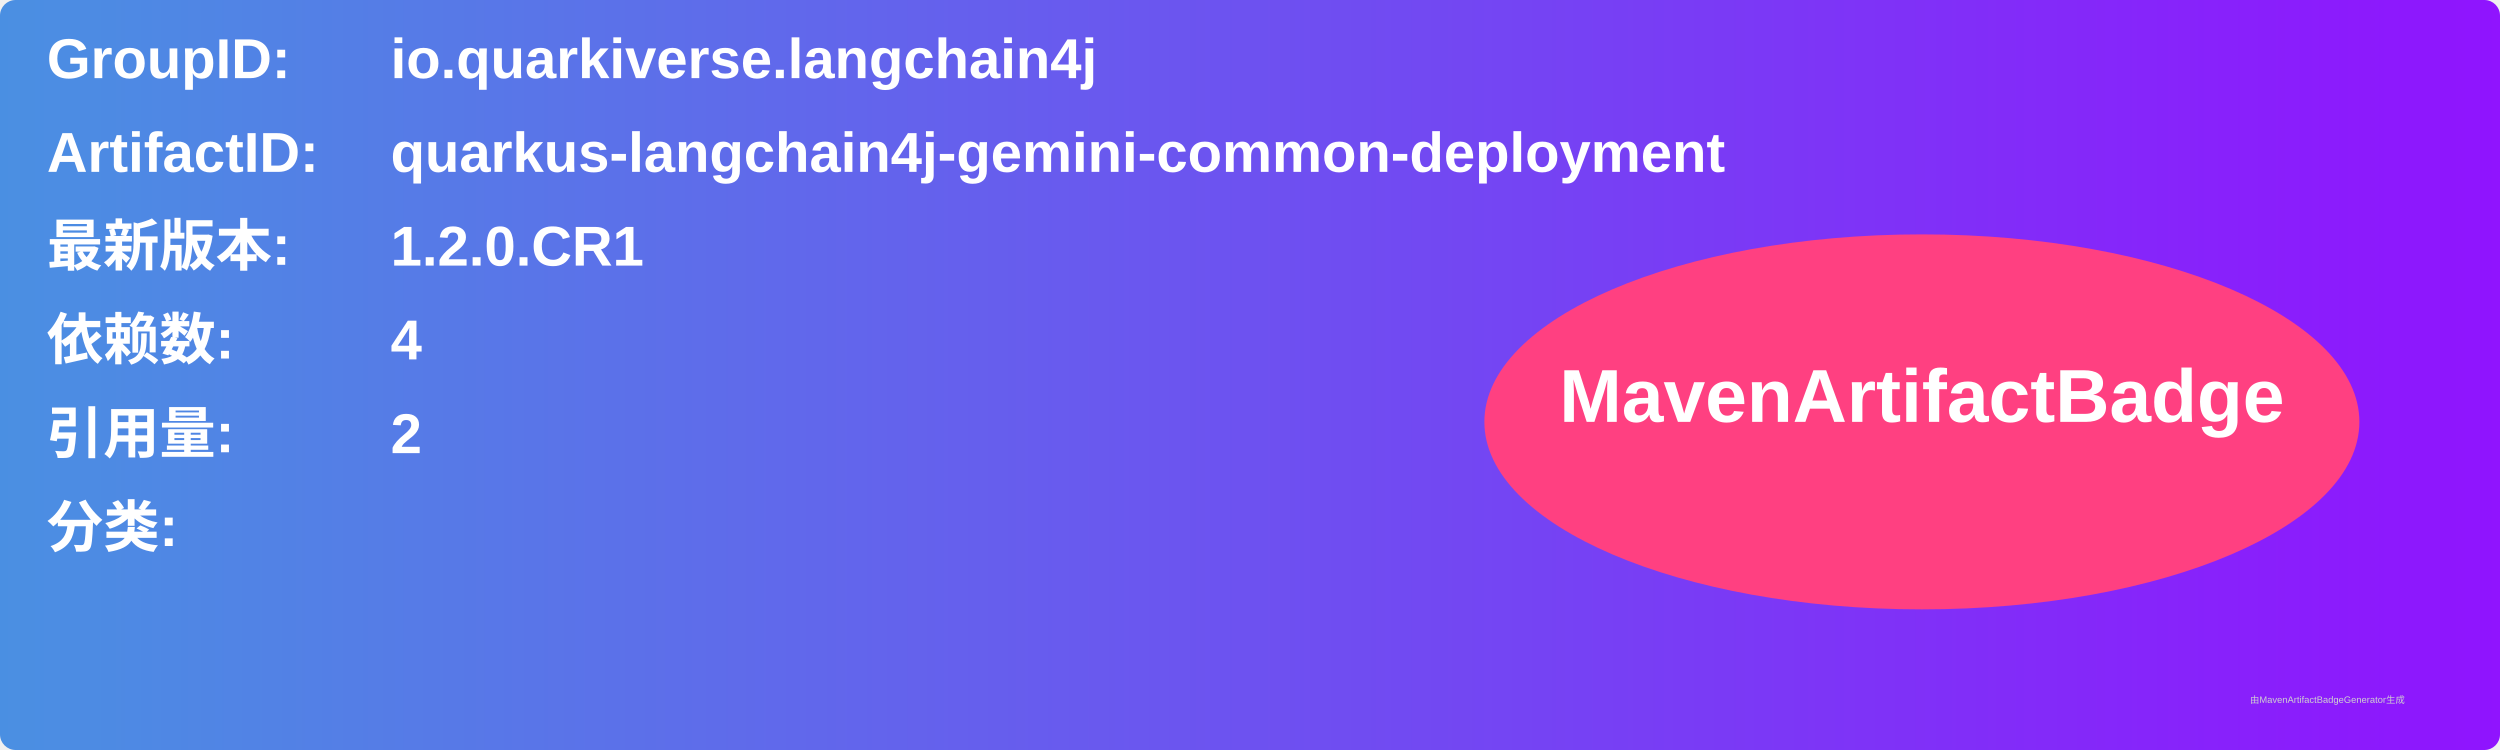
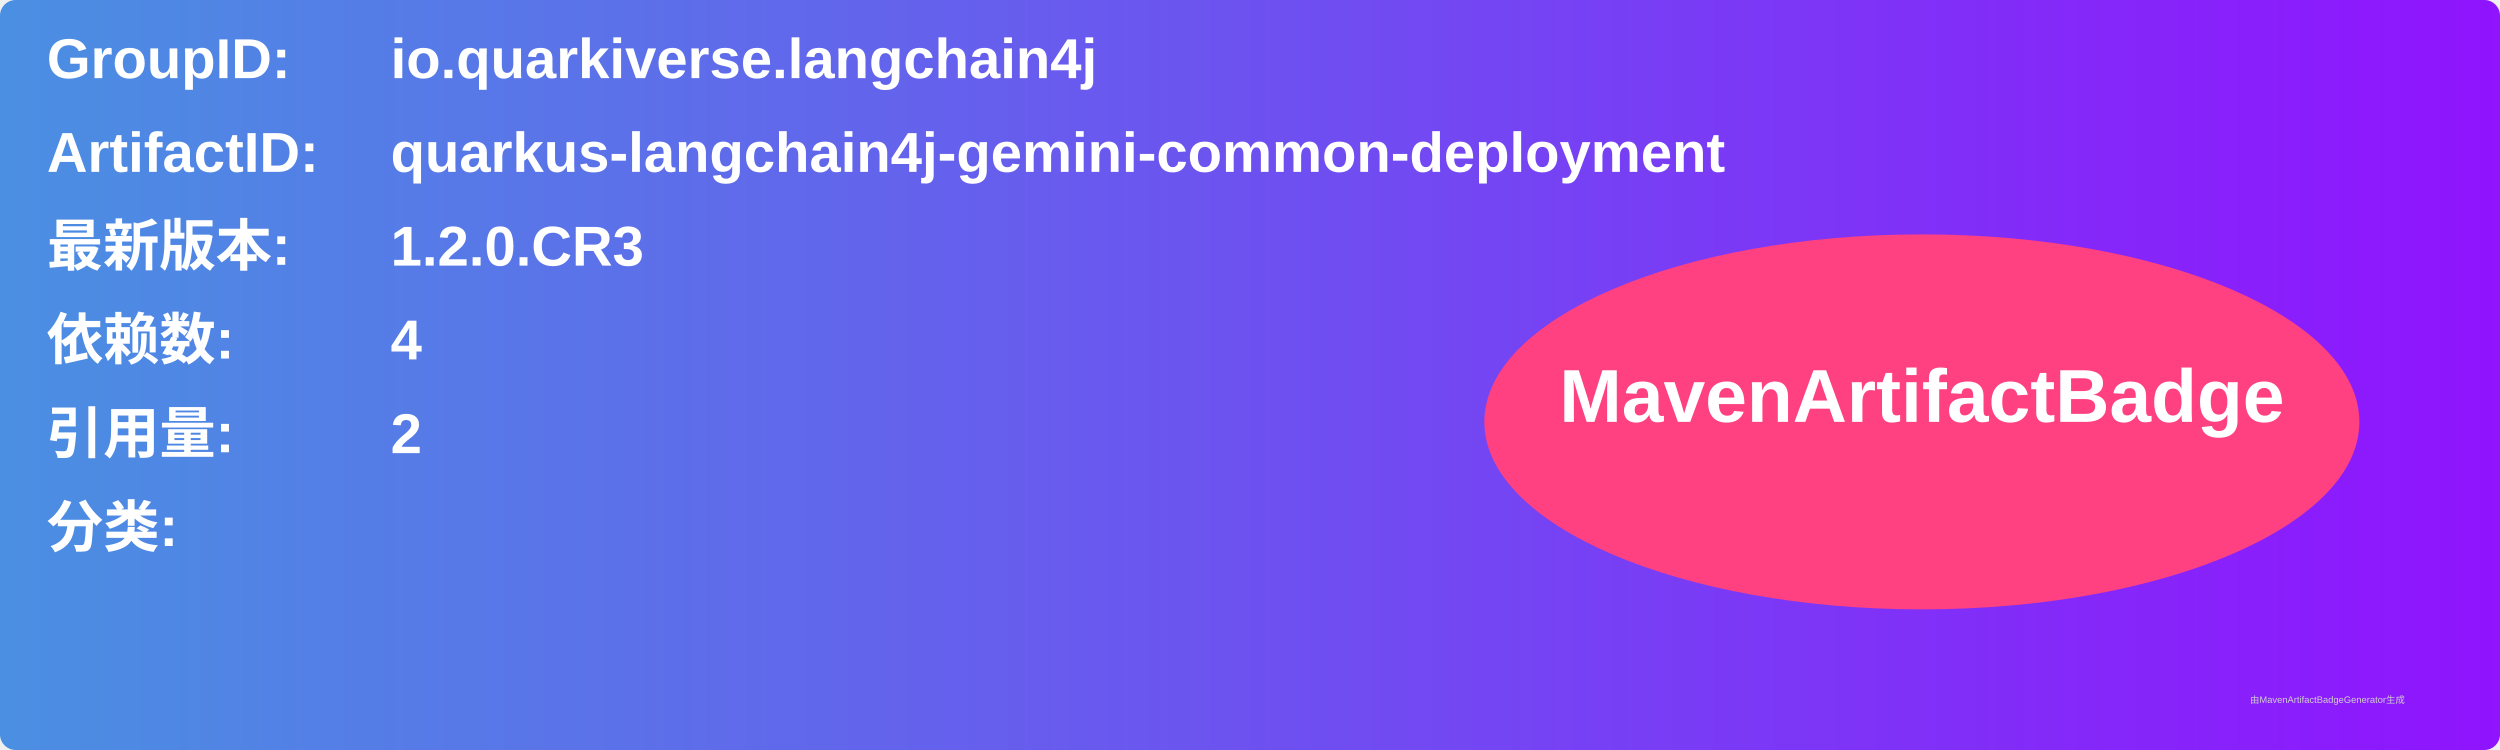
<svg xmlns="http://www.w3.org/2000/svg" width="800" height="240" viewBox="0 0 800 240">
  <linearGradient id="grad" x1="0%" y1="0%" x2="100%" y2="0%">
    <stop offset="0%" stop-color="#4a90e2" />
    <stop offset="100%" stop-color="#9013fe" />
  </linearGradient>
  <rect width="100%" height="100%" rx="5" ry="5" fill="url(#grad)" />
  <g transform="translate(15, 15)">
    <text x="0" y="10" font-family="Arial" font-size="18" fill="white" font-weight="bold" width="260">GroupID:</text>
    <text x="110" y="10" font-family="Arial" font-size="18" fill="white" font-weight="bold" width="460">io.quarkiverse.langchain4j</text>
    <text x="0" y="40" font-family="Arial" font-size="18" fill="white" font-weight="bold" width="260">ArtifactID:</text>
    <text x="110" y="40" font-family="Arial" font-size="18" fill="white" font-weight="bold" width="460">quarkus-langchain4j-gemini-common-deployment</text>
    <text x="0" y="70" font-family="Arial" font-size="18" fill="white" font-weight="bold">最新版本:</text>
    <text x="110" y="70" font-family="Arial" font-size="18" fill="white" font-weight="bold">
-       <tspan font-weight="bold">1.2.0.CR1</tspan>
+       <tspan font-weight="bold">1.2.0.CR3</tspan>
    </text>
    <text x="0" y="100" font-family="Arial" font-size="18" fill="white" font-weight="bold">依赖数: </text>
    <text x="110" y="100" font-family="Arial" font-size="18" fill="white">
      <tspan font-weight="bold">4</tspan>
    </text>
    <text x="0" y="130" font-family="Arial" font-size="18" fill="white" font-weight="bold">引用量: </text>
    <text x="110" y="130" font-family="Arial" font-size="18" fill="white">
      <tspan font-weight="bold">2</tspan>
    </text>
    <text x="0" y="160" font-family="Arial" font-size="18" fill="white" font-weight="bold">分类:</text>
    <text x="10" y="190" font-family="Arial" font-size="10" fill="white">
      <tspan font-weight="bold" />
    </text>
    <ellipse cx="600" cy="120" rx="140" ry="60" fill="#ff4081" />
    <text x="600" y="120" text-anchor="middle" font-family="Arial" font-size="24" fill="white" font-weight="bold">MavenArtifactBadge</text>
  </g>
  <text x="720" y="225" font-family="Arial" font-size="3" fill="#d0d0d0">由MavenArtifactBadgeGenerator生成</text>
</svg>
